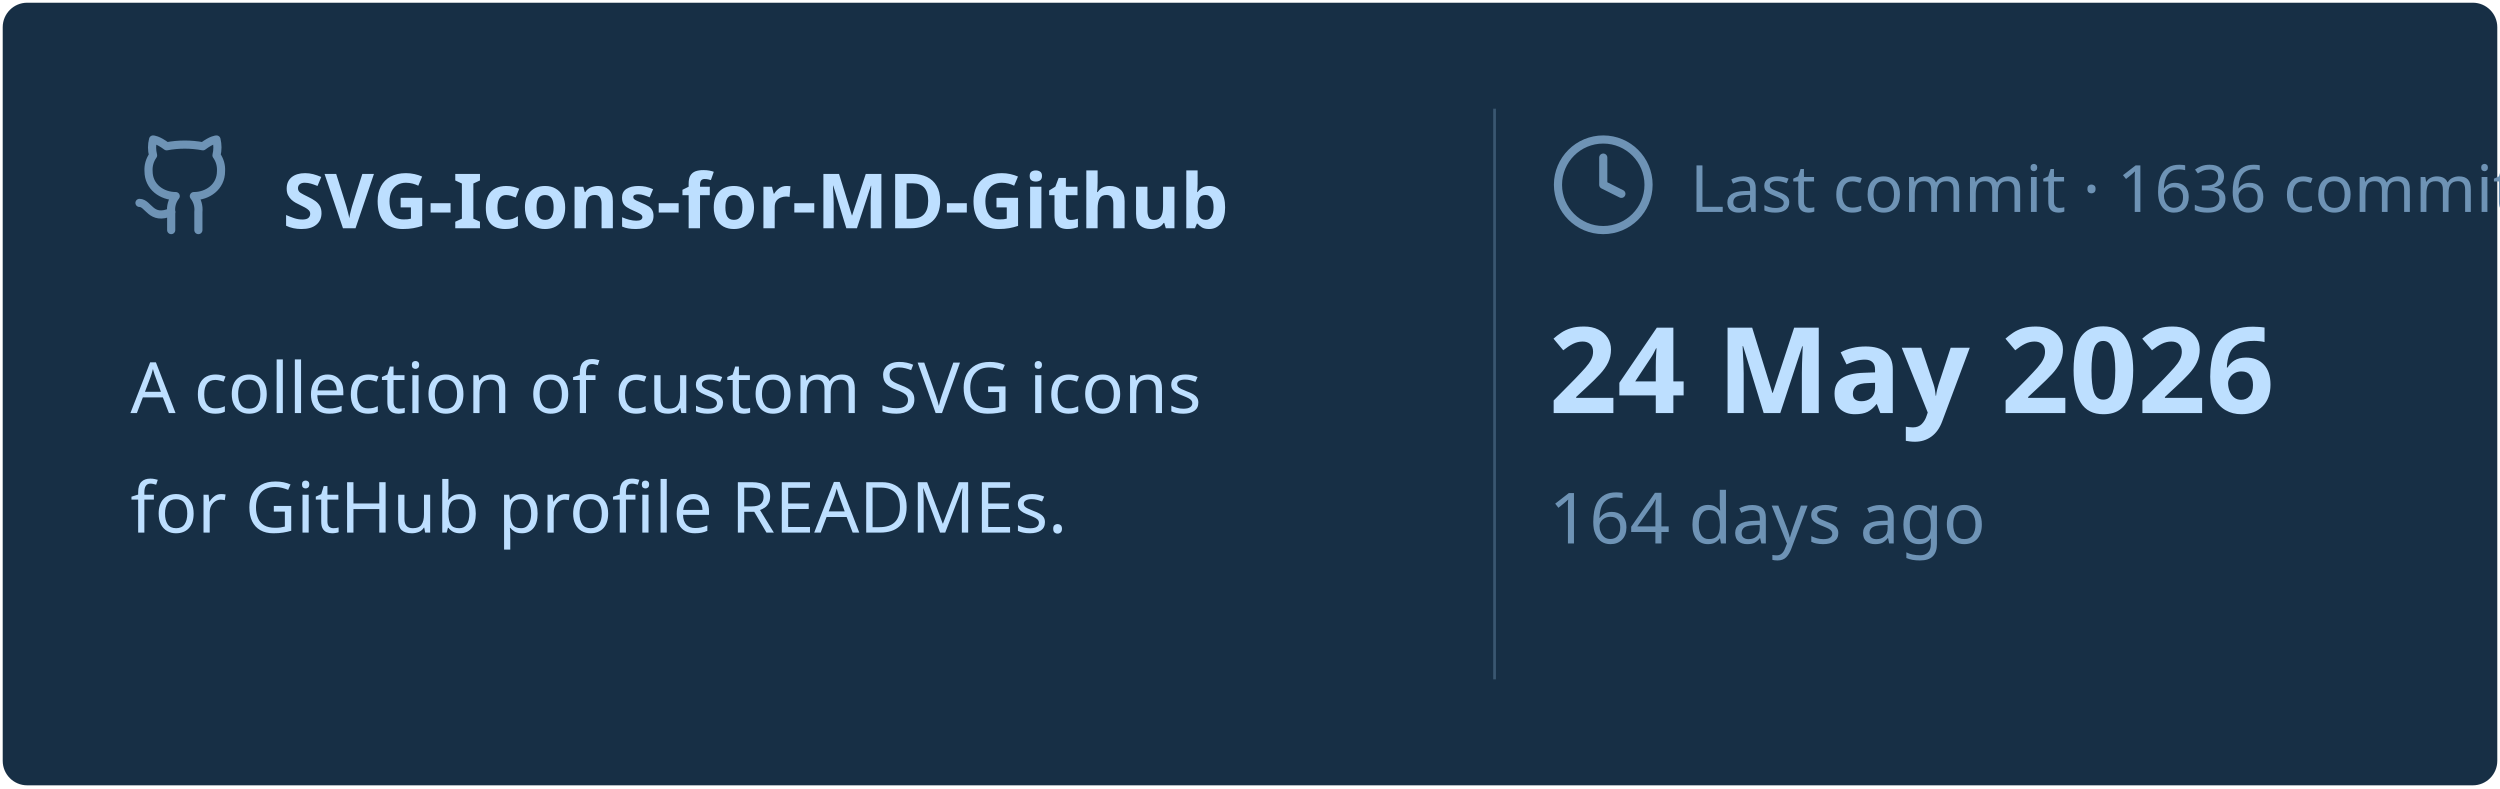
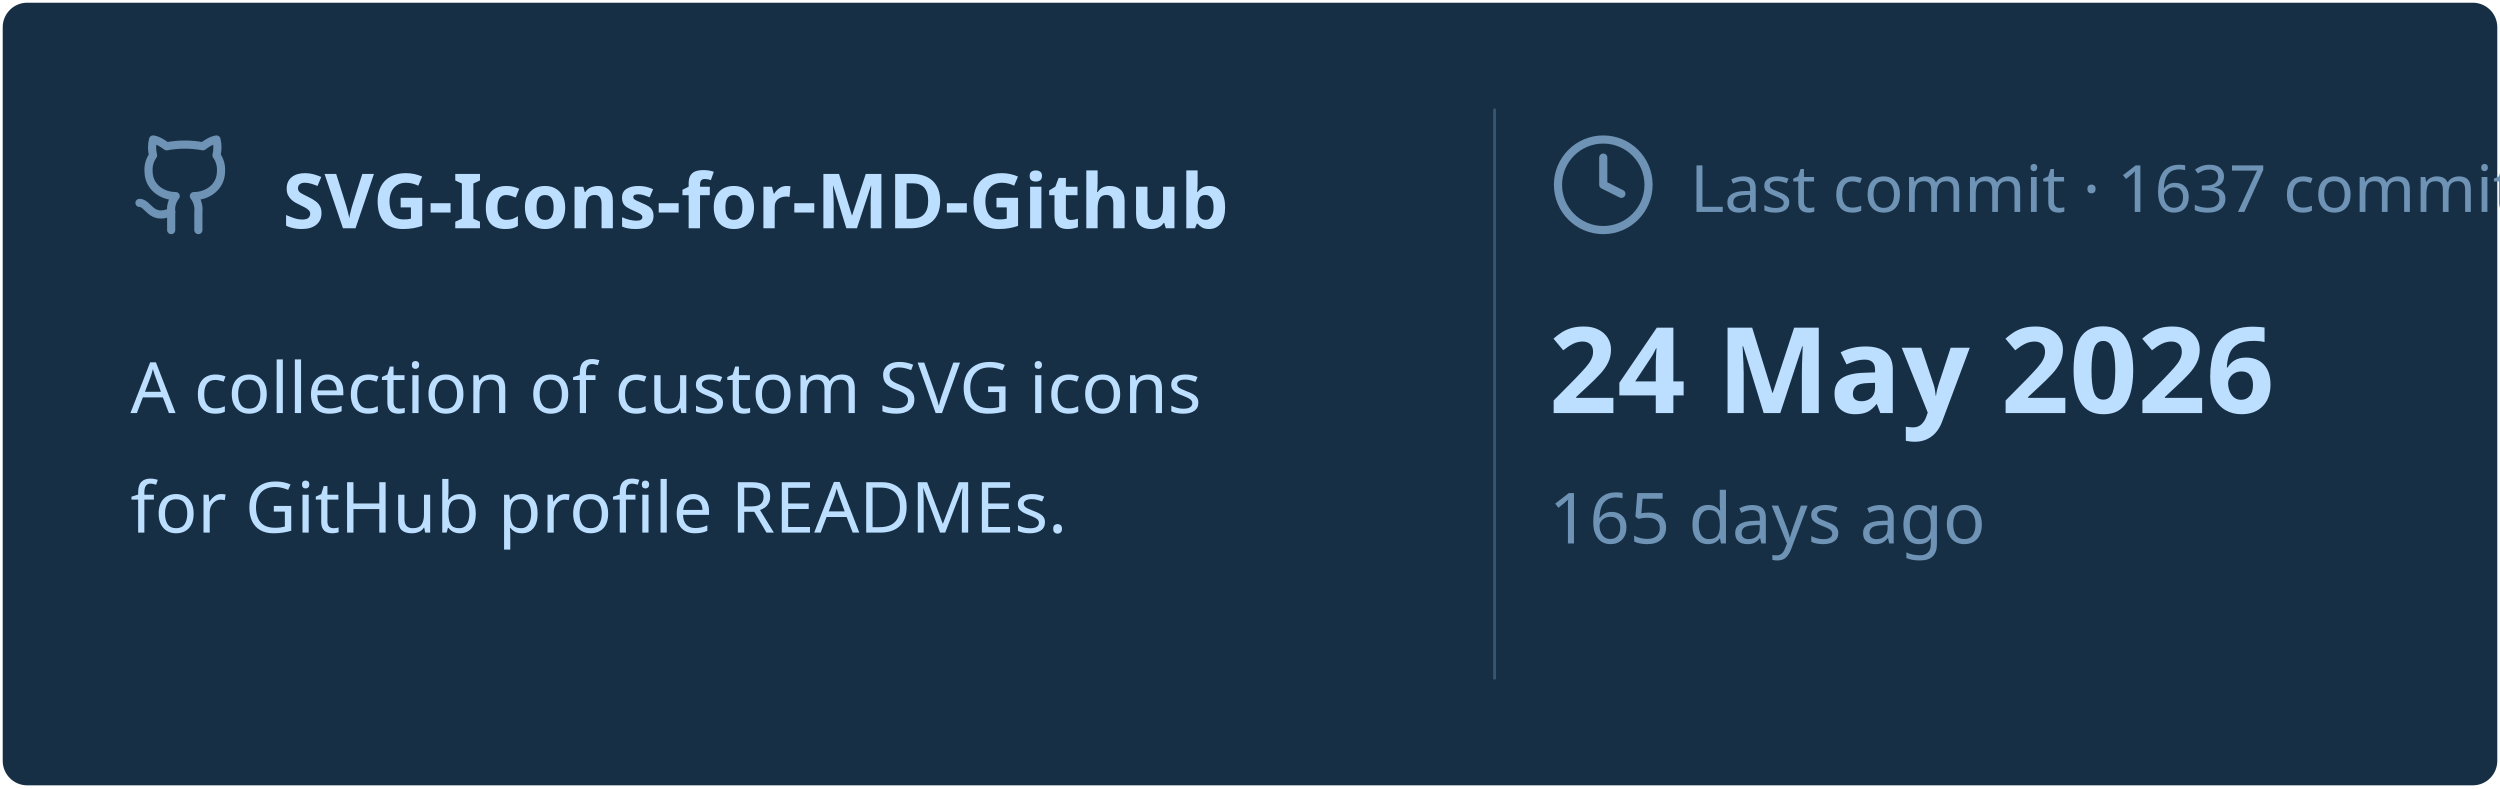
<svg xmlns="http://www.w3.org/2000/svg" viewBox="0 0 460 145" width="460px" height="145px">
  <rect stroke="#000000" stroke-opacity="0" fill="#172F45" rx="4.5" x="0.5" y="0.5" width="459" height="144" />
  <g transform="translate(24, 42)">
    <svg x="0" y="-18" width="20" height="20" viewBox="0 0 24 24" fill="none" stroke="#6E93B5" stroke-width="1.8" stroke-linecap="round" stroke-linejoin="round">
      <path d="M15 22v-4a4.8 4.8 0 0 0-1-3.5c3 0 6-2 6-5.5.08-1.25-.27-2.48-1-3.5.28-1.15.28-2.35 0-3.5 0 0-1 0-3 1.5-2.64-.5-5.36-.5-8 0C6 2 5 2 5 2c-.3 1.15-.3 2.35 0 3.5A5.403 5.403 0 0 0 4 9c0 3.5 3 5.5 6 5.5-.39.49-.68 1.05-.85 1.65-.17.6-.22 1.23-.15 1.85v4" />
      <path d="M9 18c-4.51 2-5-2-7-2" />
    </svg>
    <text x="28" y="0" font-family="&quot;Segoe UI&quot;, Ubuntu, sans-serif" font-size="14" font-weight="700" fill="#BDDFFF">SVG-Icons-for-MD-Github</text>
  </g>
  <text x="24" y="76" font-family="&quot;Segoe UI&quot;, Ubuntu, sans-serif" font-size="13" font-weight="400" fill="#BDDFFF">A collection of custom SVG icons</text>
  <text x="24" y="98" font-family="&quot;Segoe UI&quot;, Ubuntu, sans-serif" font-size="13" font-weight="400" fill="#BDDFFF">for GitHub profile READMEs.</text>
  <line x1="275" y1="20" x2="275" y2="125" stroke="#6E93B5" stroke-width="0.5" stroke-opacity="0.4" />
  <svg x="285" y="24" width="20" height="20" viewBox="0 0 24 24" fill="none" stroke="#6E93B5" stroke-width="1.8" stroke-linecap="round" stroke-linejoin="round">
    <circle cx="12" cy="12" r="10" />
    <polyline points="12 6 12 12 16 14" />
  </svg>
-   <text x="311" y="39" font-family="&quot;Segoe UI&quot;, Ubuntu, sans-serif" font-size="12" font-weight="400" fill="#6E93B5">Last commit · 1636 commits</text>
+   <text x="311" y="39" font-family="&quot;Segoe UI&quot;, Ubuntu, sans-serif" font-size="12" font-weight="400" fill="#6E93B5">Last commit · 1637 commits</text>
  <text x="285" y="76" font-family="&quot;Segoe UI&quot;, Ubuntu, sans-serif" font-size="22" font-weight="700" fill="#BDDFFF">24 May 2026</text>
-   <text x="285" y="100" font-family="&quot;Segoe UI&quot;, Ubuntu, sans-serif" font-size="13" font-weight="400" fill="#6E93B5">164 days ago</text>
+   <text x="285" y="100" font-family="&quot;Segoe UI&quot;, Ubuntu, sans-serif" font-size="13" font-weight="400" fill="#6E93B5">165 days ago</text>
</svg>
